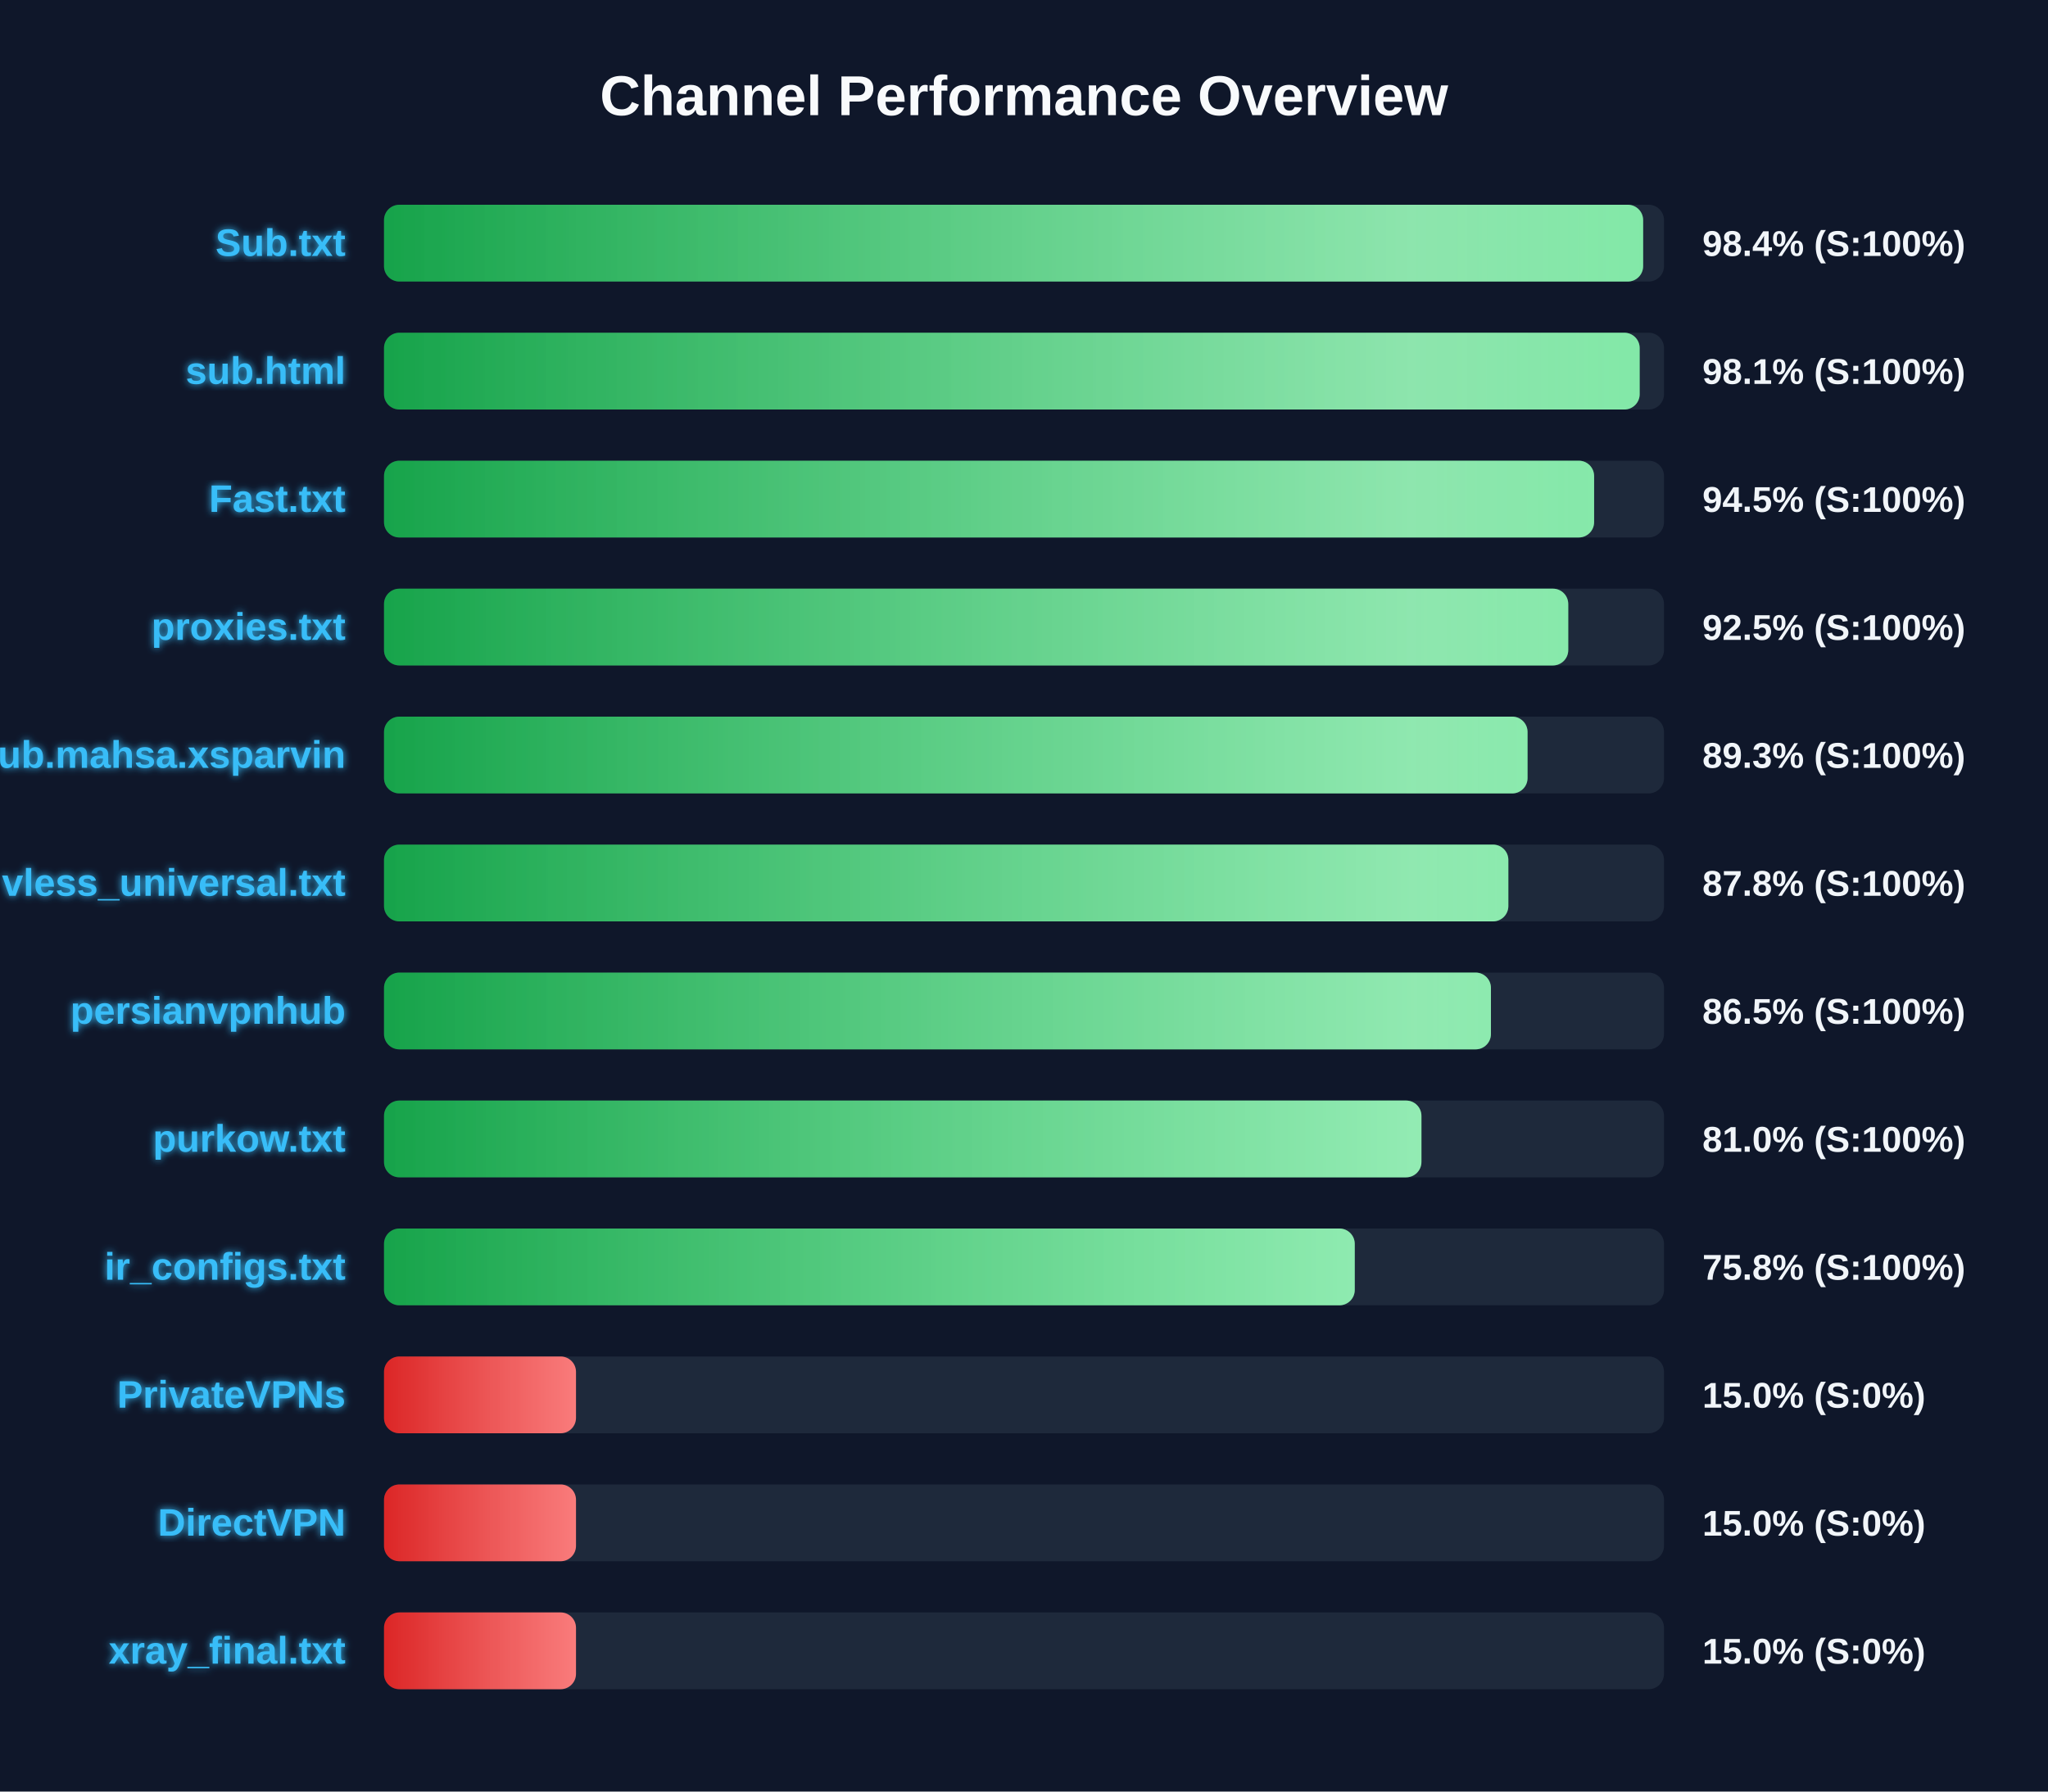
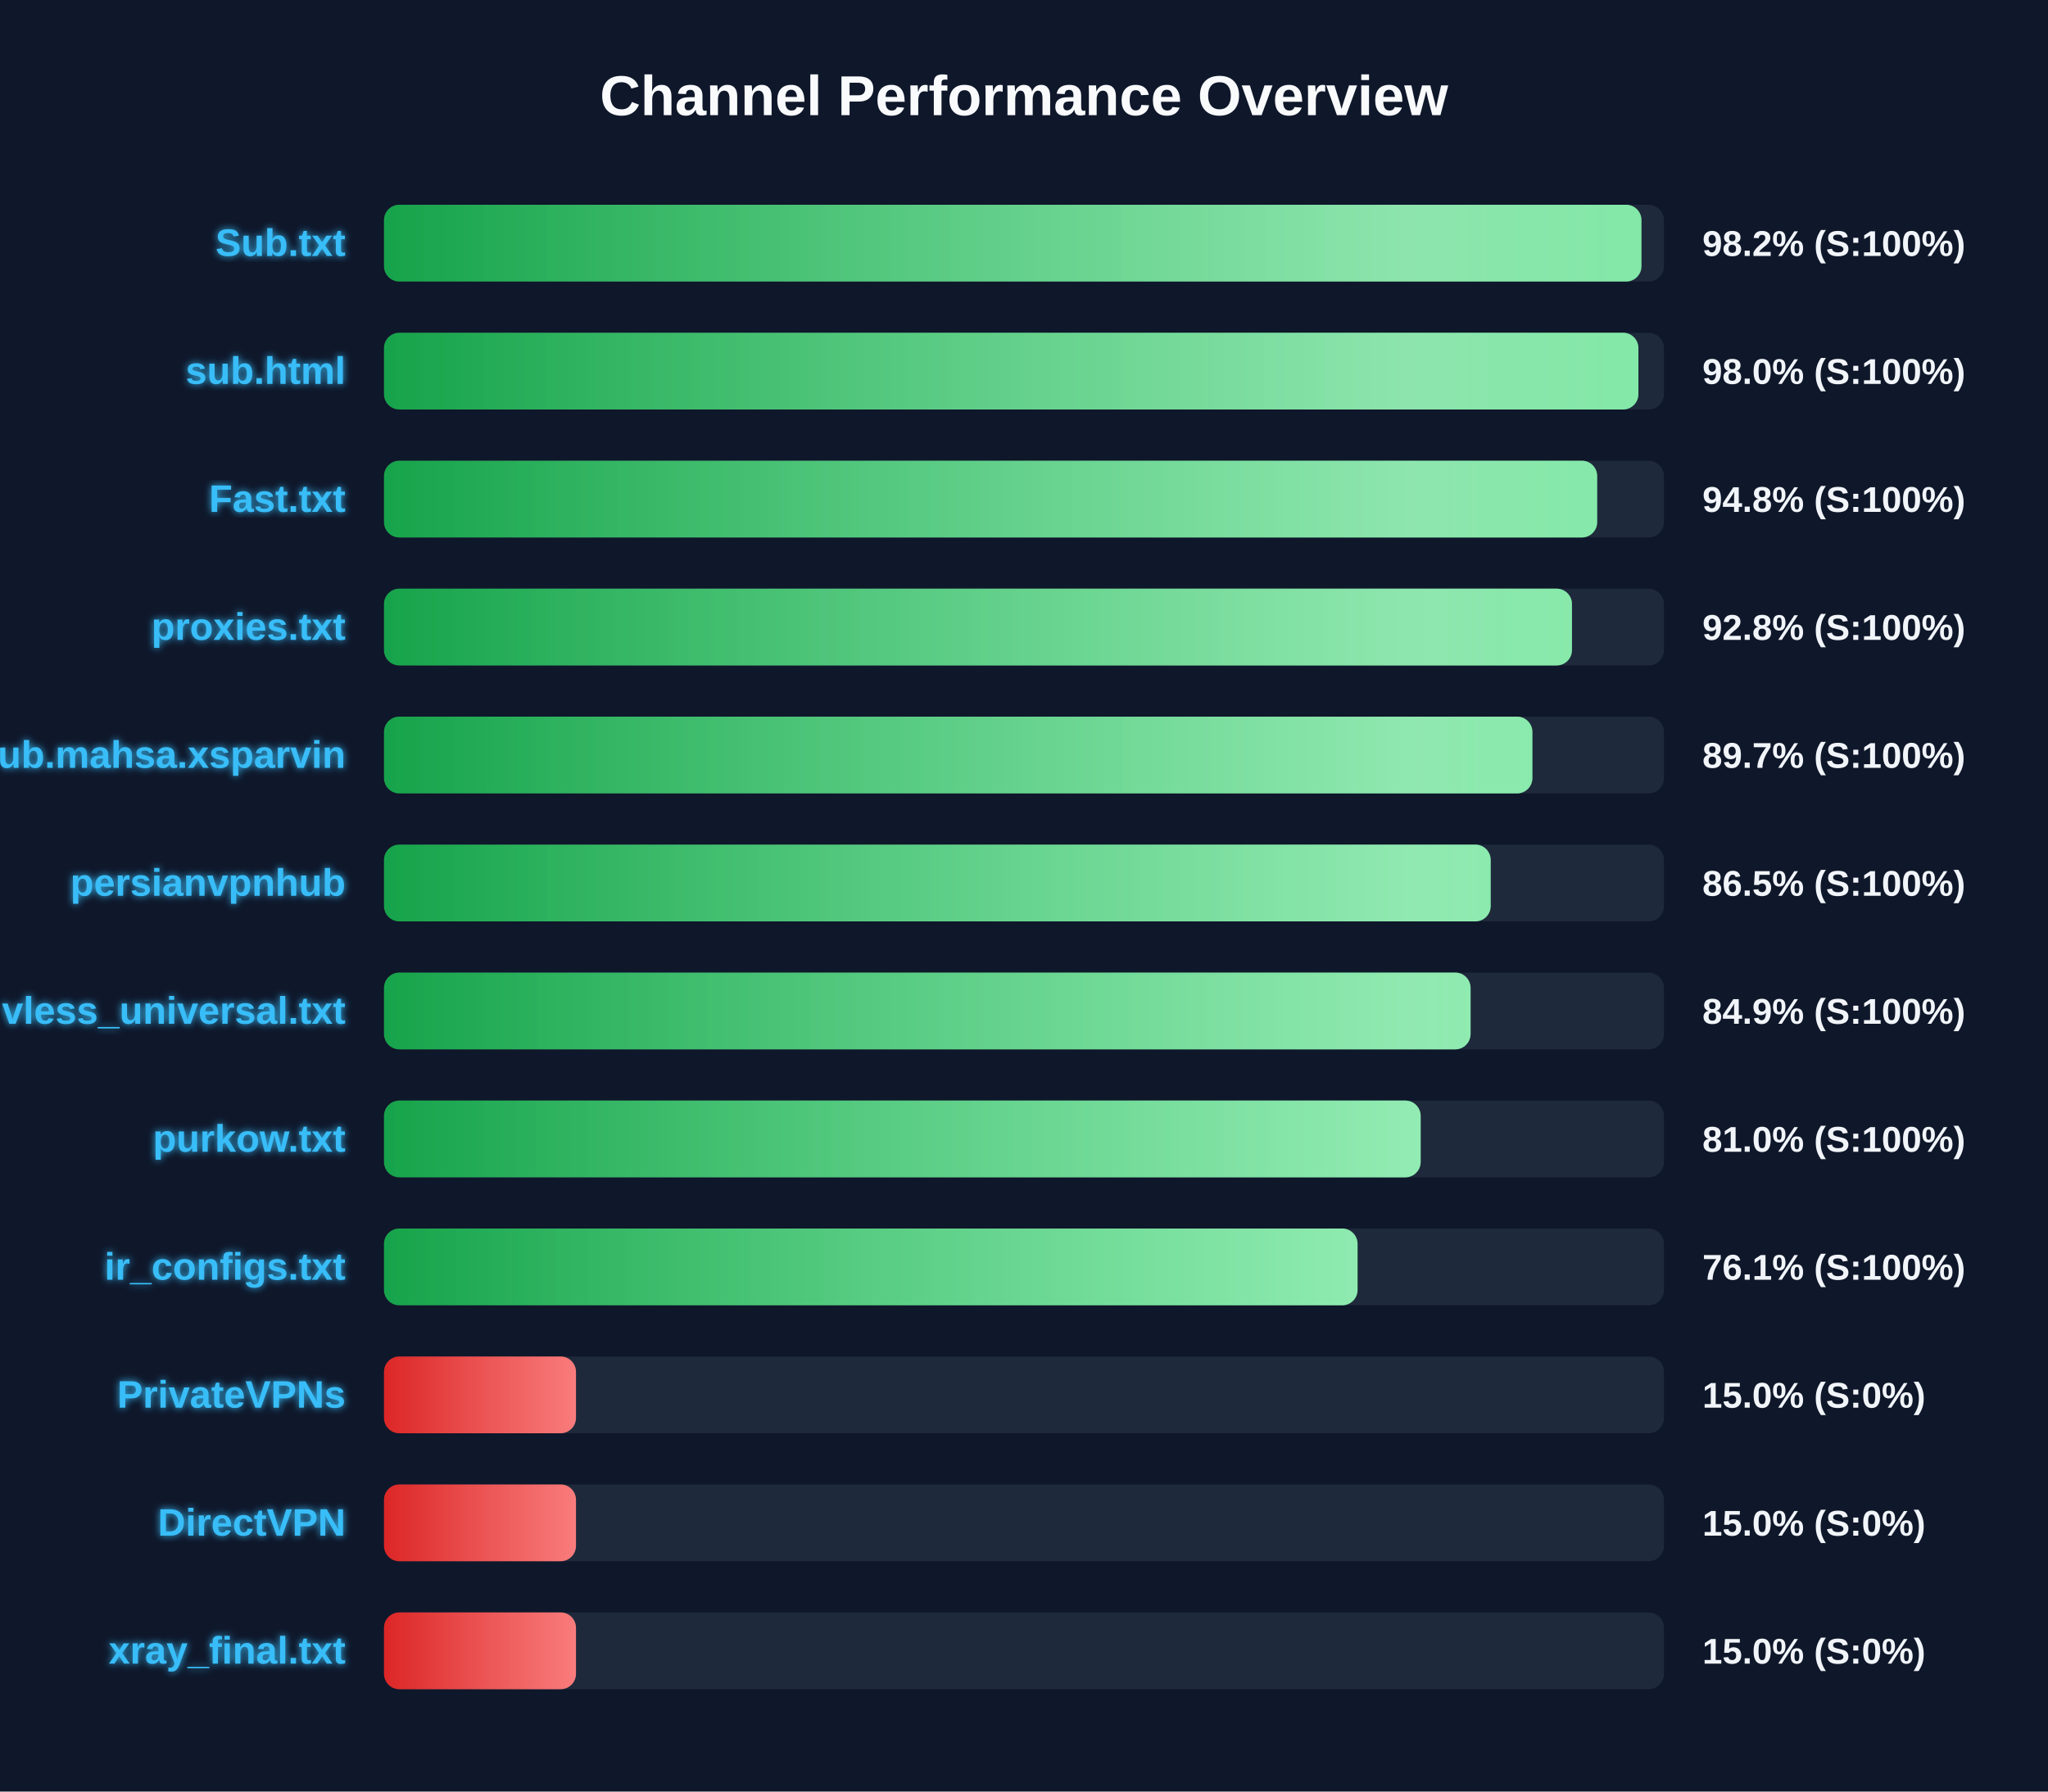
<svg xmlns="http://www.w3.org/2000/svg" width="800" height="700" version="1.1">
  <defs>
    <linearGradient id="grad-green" x1="0%" y1="0%" x2="100%" y2="0%">
      <stop offset="0%" stop-color="#16a34a" />
      <stop offset="100%" stop-color="#4ade80" />
    </linearGradient>
    <linearGradient id="grad-yellow" x1="0%" y1="0%" x2="100%" y2="0%">
      <stop offset="0%" stop-color="#ca8a04" />
      <stop offset="100%" stop-color="#fde047" />
    </linearGradient>
    <linearGradient id="grad-red" x1="0%" y1="0%" x2="100%" y2="0%">
      <stop offset="0%" stop-color="#dc2626" />
      <stop offset="100%" stop-color="#f87171" />
    </linearGradient>
    <linearGradient id="shimmer" x1="0%" y1="0%" x2="100%" y2="0%">
      <stop offset="0%" stop-color="rgba(255,255,255,0)" />
      <stop offset="50%" stop-color="rgba(255,255,255,0.4)" />
      <stop offset="100%" stop-color="rgba(255,255,255,0)" />
    </linearGradient>
    <filter id="glow" x="-20%" y="-20%" width="140%" height="140%">
      <feGaussianBlur stdDeviation="1.5" result="blur" />
      <feComposite in="SourceGraphic" in2="blur" operator="over" />
    </filter>
  </defs>
  <style>
        .bg-rect { fill: #0f172a; }
        .title { font: bold 22px 'Segoe UI', Arial, sans-serif; fill: #f8fafc; }
        .row { font: bold 15px 'Segoe UI', Arial, sans-serif; fill: #38bdf8; filter: url(#glow); }
        .score { font: bold 14px 'Segoe UI', Arial, sans-serif; fill: #f1f5f9; }
        @keyframes shimmer-anim {
            0% { transform: translateX(-100%); }
            100% { transform: translateX(200%); }
        }
        .shimmer-rect {
            animation: shimmer-anim 2.5s infinite linear;
        }
    </style>
  <rect width="100%" height="100%" class="bg-rect" />
  <text x="400" y="45" text-anchor="middle" class="title">Channel Performance Overview</text>
  <rect x="150" y="80" width="500" height="30" fill="#1e293b" rx="6" />
  <clipPath id="clip-0">
-     <rect x="150" y="80" width="491.85" height="30" rx="6" />
+     <rect x="150" y="80" width="491.2" height="30" rx="6" />
  </clipPath>
-   <rect x="150" y="80" width="491.85" height="30" fill="url(#grad-green)" rx="6" />
+   <rect x="150" y="80" width="491.2" height="30" fill="url(#grad-green)" rx="6" />
  <g clip-path="url(#clip-0)">
    <rect x="150" y="80" width="100%" height="30" fill="url(#shimmer)" class="shimmer-rect" />
  </g>
  <text x="135" y="100" text-anchor="end" class="row">Sub.txt</text>
-   <text x="665" y="100" text-anchor="start" class="score">98.4% (S:100%)</text>
+   <text x="665" y="100" text-anchor="start" class="score">98.2% (S:100%)</text>
  <rect x="150" y="130" width="500" height="30" fill="#1e293b" rx="6" />
  <clipPath id="clip-1">
-     <rect x="150" y="130" width="490.5" height="30" rx="6" />
+     <rect x="150" y="130" width="490.0" height="30" rx="6" />
  </clipPath>
-   <rect x="150" y="130" width="490.5" height="30" fill="url(#grad-green)" rx="6" />
+   <rect x="150" y="130" width="490.0" height="30" fill="url(#grad-green)" rx="6" />
  <g clip-path="url(#clip-1)">
    <rect x="150" y="130" width="100%" height="30" fill="url(#shimmer)" class="shimmer-rect" />
  </g>
  <text x="135" y="150" text-anchor="end" class="row">sub.html</text>
-   <text x="665" y="150" text-anchor="start" class="score">98.1% (S:100%)</text>
+   <text x="665" y="150" text-anchor="start" class="score">98.0% (S:100%)</text>
  <rect x="150" y="180" width="500" height="30" fill="#1e293b" rx="6" />
  <clipPath id="clip-2">
-     <rect x="150" y="180" width="472.7" height="30" rx="6" />
+     <rect x="150" y="180" width="473.9" height="30" rx="6" />
  </clipPath>
-   <rect x="150" y="180" width="472.7" height="30" fill="url(#grad-green)" rx="6" />
+   <rect x="150" y="180" width="473.9" height="30" fill="url(#grad-green)" rx="6" />
  <g clip-path="url(#clip-2)">
    <rect x="150" y="180" width="100%" height="30" fill="url(#shimmer)" class="shimmer-rect" />
  </g>
  <text x="135" y="200" text-anchor="end" class="row">Fast.txt</text>
-   <text x="665" y="200" text-anchor="start" class="score">94.5% (S:100%)</text>
+   <text x="665" y="200" text-anchor="start" class="score">94.8% (S:100%)</text>
  <rect x="150" y="230" width="500" height="30" fill="#1e293b" rx="6" />
  <clipPath id="clip-3">
-     <rect x="150" y="230" width="462.6" height="30" rx="6" />
+     <rect x="150" y="230" width="464.05" height="30" rx="6" />
  </clipPath>
-   <rect x="150" y="230" width="462.6" height="30" fill="url(#grad-green)" rx="6" />
+   <rect x="150" y="230" width="464.05" height="30" fill="url(#grad-green)" rx="6" />
  <g clip-path="url(#clip-3)">
    <rect x="150" y="230" width="100%" height="30" fill="url(#shimmer)" class="shimmer-rect" />
  </g>
  <text x="135" y="250" text-anchor="end" class="row">proxies.txt</text>
-   <text x="665" y="250" text-anchor="start" class="score">92.5% (S:100%)</text>
+   <text x="665" y="250" text-anchor="start" class="score">92.8% (S:100%)</text>
  <rect x="150" y="280" width="500" height="30" fill="#1e293b" rx="6" />
  <clipPath id="clip-4">
-     <rect x="150" y="280" width="446.7" height="30" rx="6" />
+     <rect x="150" y="280" width="448.6" height="30" rx="6" />
  </clipPath>
-   <rect x="150" y="280" width="446.7" height="30" fill="url(#grad-green)" rx="6" />
+   <rect x="150" y="280" width="448.6" height="30" fill="url(#grad-green)" rx="6" />
  <g clip-path="url(#clip-4)">
    <rect x="150" y="280" width="100%" height="30" fill="url(#shimmer)" class="shimmer-rect" />
  </g>
  <text x="135" y="300" text-anchor="end" class="row">Sub.mahsa.xsparvin</text>
-   <text x="665" y="300" text-anchor="start" class="score">89.3% (S:100%)</text>
+   <text x="665" y="300" text-anchor="start" class="score">89.7% (S:100%)</text>
  <rect x="150" y="330" width="500" height="30" fill="#1e293b" rx="6" />
  <clipPath id="clip-5">
-     <rect x="150" y="330" width="439.2" height="30" rx="6" />
+     <rect x="150" y="330" width="432.3" height="30" rx="6" />
  </clipPath>
-   <rect x="150" y="330" width="439.2" height="30" fill="url(#grad-green)" rx="6" />
+   <rect x="150" y="330" width="432.3" height="30" fill="url(#grad-green)" rx="6" />
  <g clip-path="url(#clip-5)">
    <rect x="150" y="330" width="100%" height="30" fill="url(#shimmer)" class="shimmer-rect" />
  </g>
-   <text x="135" y="350" text-anchor="end" class="row">vless_universal.txt</text>
-   <text x="665" y="350" text-anchor="start" class="score">87.8% (S:100%)</text>
+   <text x="135" y="350" text-anchor="end" class="row">persianvpnhub</text>
+   <text x="665" y="350" text-anchor="start" class="score">86.5% (S:100%)</text>
  <rect x="150" y="380" width="500" height="30" fill="#1e293b" rx="6" />
  <clipPath id="clip-6">
-     <rect x="150" y="380" width="432.4" height="30" rx="6" />
+     <rect x="150" y="380" width="424.45" height="30" rx="6" />
  </clipPath>
-   <rect x="150" y="380" width="432.4" height="30" fill="url(#grad-green)" rx="6" />
+   <rect x="150" y="380" width="424.45" height="30" fill="url(#grad-green)" rx="6" />
  <g clip-path="url(#clip-6)">
    <rect x="150" y="380" width="100%" height="30" fill="url(#shimmer)" class="shimmer-rect" />
  </g>
-   <text x="135" y="400" text-anchor="end" class="row">persianvpnhub</text>
-   <text x="665" y="400" text-anchor="start" class="score">86.5% (S:100%)</text>
+   <text x="135" y="400" text-anchor="end" class="row">vless_universal.txt</text>
+   <text x="665" y="400" text-anchor="start" class="score">84.9% (S:100%)</text>
  <rect x="150" y="430" width="500" height="30" fill="#1e293b" rx="6" />
  <clipPath id="clip-7">
-     <rect x="150" y="430" width="405.25" height="30" rx="6" />
+     <rect x="150" y="430" width="404.95" height="30" rx="6" />
  </clipPath>
-   <rect x="150" y="430" width="405.25" height="30" fill="url(#grad-green)" rx="6" />
+   <rect x="150" y="430" width="404.95" height="30" fill="url(#grad-green)" rx="6" />
  <g clip-path="url(#clip-7)">
    <rect x="150" y="430" width="100%" height="30" fill="url(#shimmer)" class="shimmer-rect" />
  </g>
  <text x="135" y="450" text-anchor="end" class="row">purkow.txt</text>
  <text x="665" y="450" text-anchor="start" class="score">81.0% (S:100%)</text>
  <rect x="150" y="480" width="500" height="30" fill="#1e293b" rx="6" />
  <clipPath id="clip-8">
-     <rect x="150" y="480" width="379.2" height="30" rx="6" />
+     <rect x="150" y="480" width="380.3" height="30" rx="6" />
  </clipPath>
-   <rect x="150" y="480" width="379.2" height="30" fill="url(#grad-green)" rx="6" />
+   <rect x="150" y="480" width="380.3" height="30" fill="url(#grad-green)" rx="6" />
  <g clip-path="url(#clip-8)">
    <rect x="150" y="480" width="100%" height="30" fill="url(#shimmer)" class="shimmer-rect" />
  </g>
  <text x="135" y="500" text-anchor="end" class="row">ir_configs.txt</text>
-   <text x="665" y="500" text-anchor="start" class="score">75.8% (S:100%)</text>
+   <text x="665" y="500" text-anchor="start" class="score">76.1% (S:100%)</text>
  <rect x="150" y="530" width="500" height="30" fill="#1e293b" rx="6" />
  <clipPath id="clip-9">
    <rect x="150" y="530" width="75.0" height="30" rx="6" />
  </clipPath>
  <rect x="150" y="530" width="75.0" height="30" fill="url(#grad-red)" rx="6" />
  <g clip-path="url(#clip-9)">
    <rect x="150" y="530" width="100%" height="30" fill="url(#shimmer)" class="shimmer-rect" />
  </g>
  <text x="135" y="550" text-anchor="end" class="row">PrivateVPNs</text>
  <text x="665" y="550" text-anchor="start" class="score">15.0% (S:0%)</text>
  <rect x="150" y="580" width="500" height="30" fill="#1e293b" rx="6" />
  <clipPath id="clip-10">
    <rect x="150" y="580" width="75.0" height="30" rx="6" />
  </clipPath>
  <rect x="150" y="580" width="75.0" height="30" fill="url(#grad-red)" rx="6" />
  <g clip-path="url(#clip-10)">
    <rect x="150" y="580" width="100%" height="30" fill="url(#shimmer)" class="shimmer-rect" />
  </g>
  <text x="135" y="600" text-anchor="end" class="row">DirectVPN</text>
  <text x="665" y="600" text-anchor="start" class="score">15.0% (S:0%)</text>
  <rect x="150" y="630" width="500" height="30" fill="#1e293b" rx="6" />
  <clipPath id="clip-11">
    <rect x="150" y="630" width="75.0" height="30" rx="6" />
  </clipPath>
  <rect x="150" y="630" width="75.0" height="30" fill="url(#grad-red)" rx="6" />
  <g clip-path="url(#clip-11)">
    <rect x="150" y="630" width="100%" height="30" fill="url(#shimmer)" class="shimmer-rect" />
  </g>
  <text x="135" y="650" text-anchor="end" class="row">xray_final.txt</text>
  <text x="665" y="650" text-anchor="start" class="score">15.0% (S:0%)</text>
</svg>
